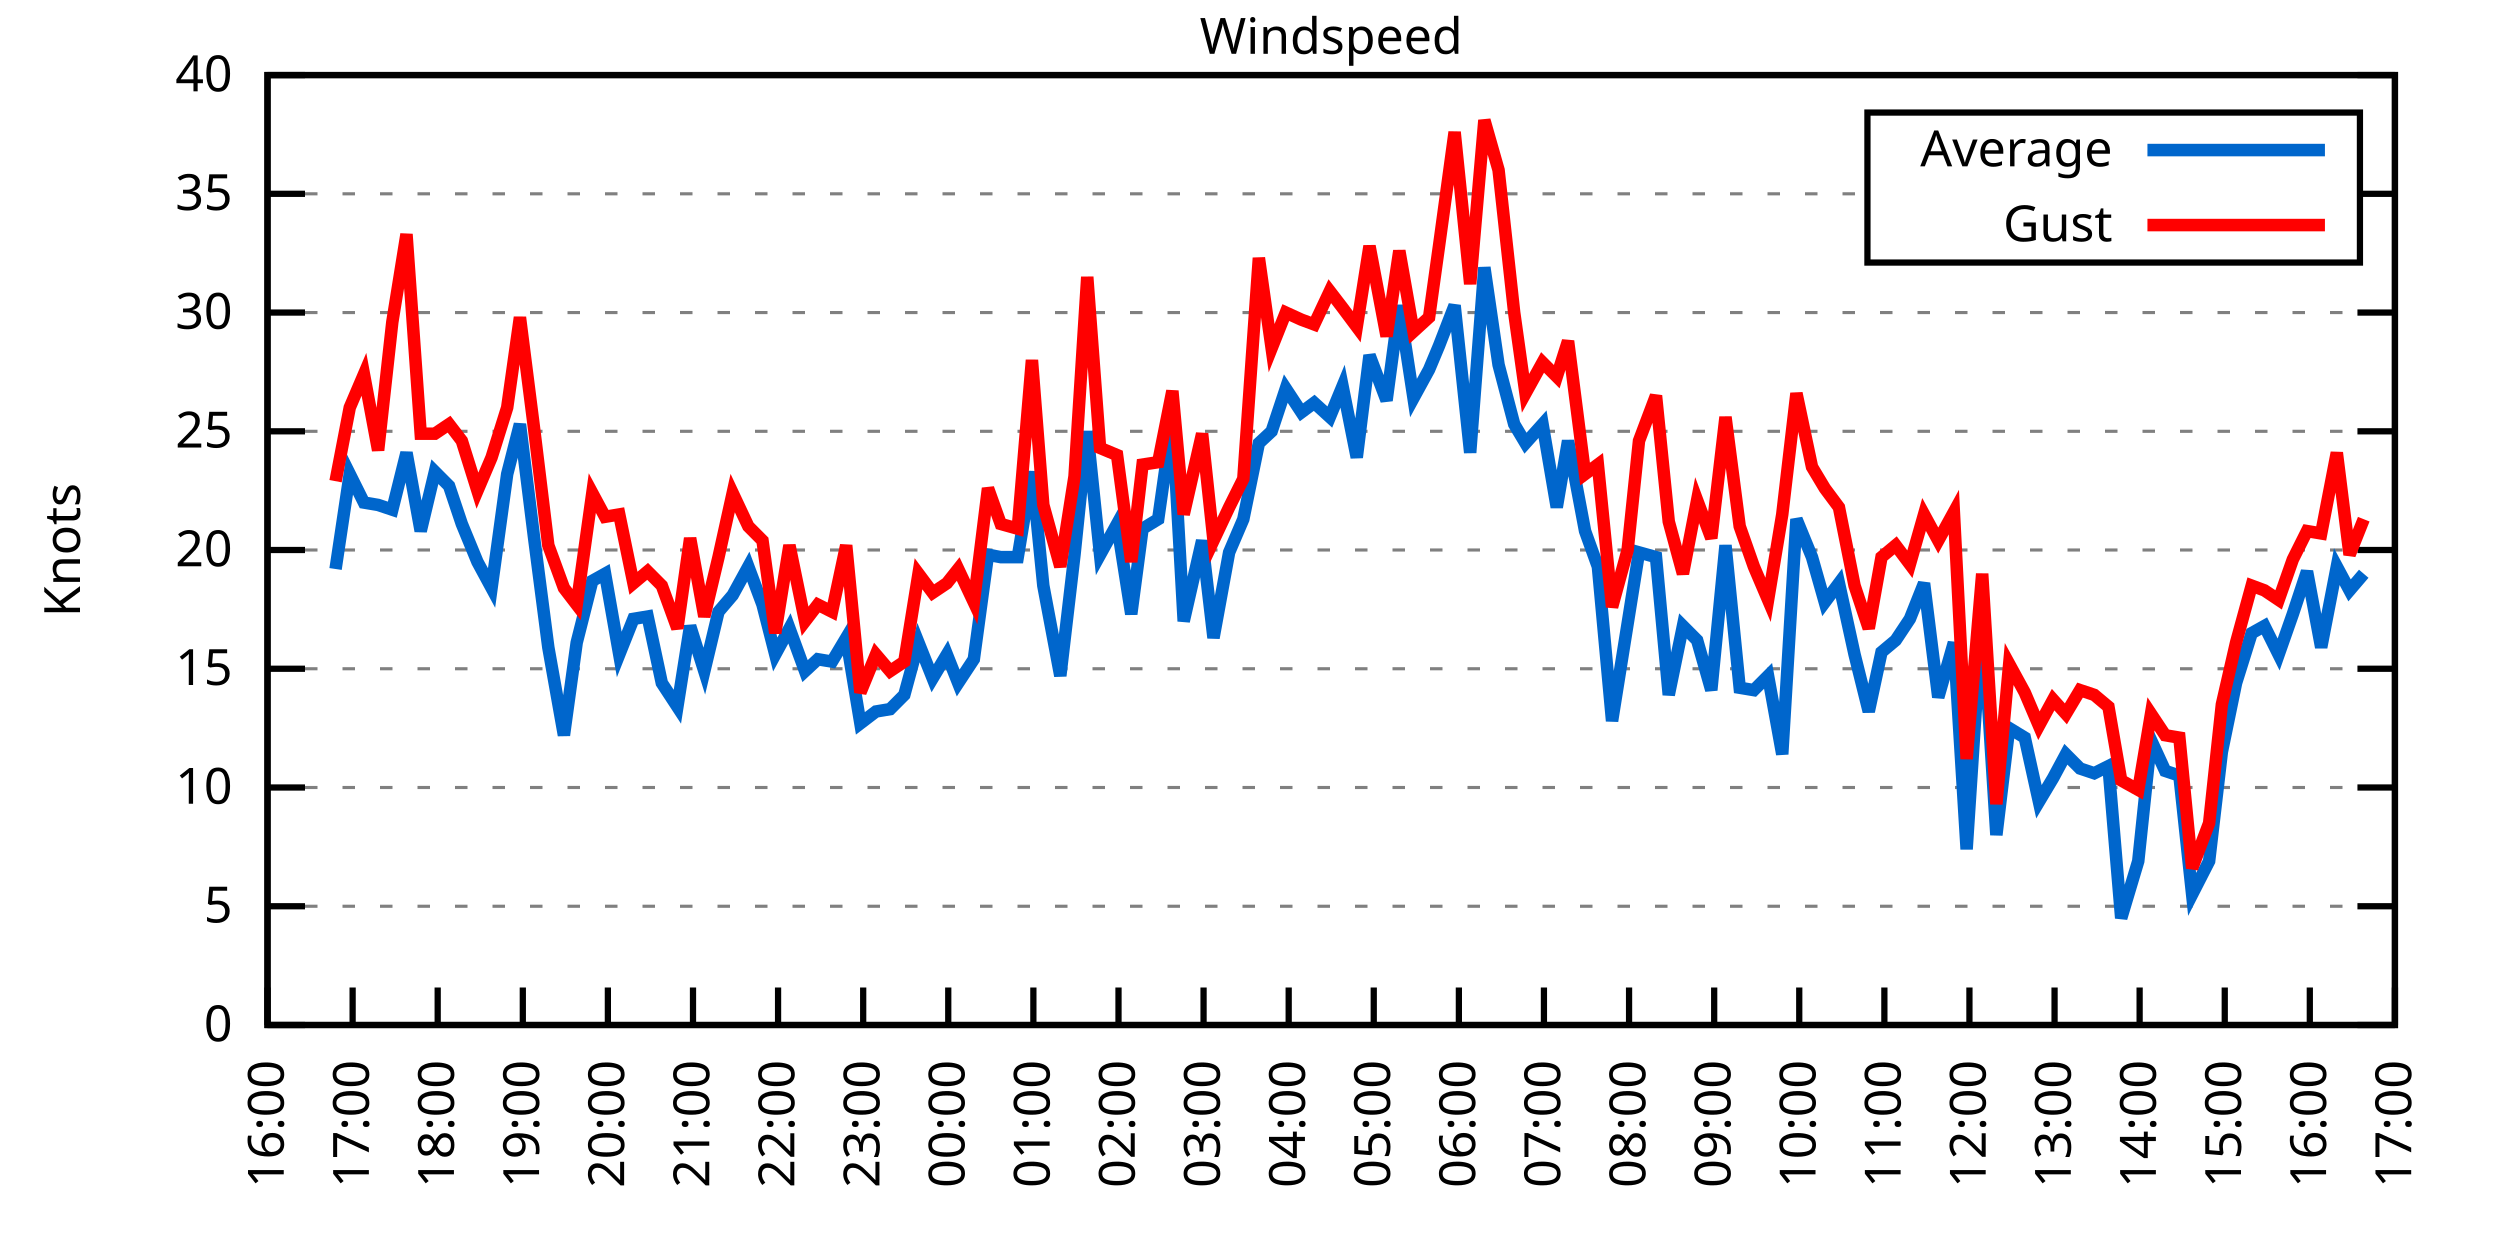
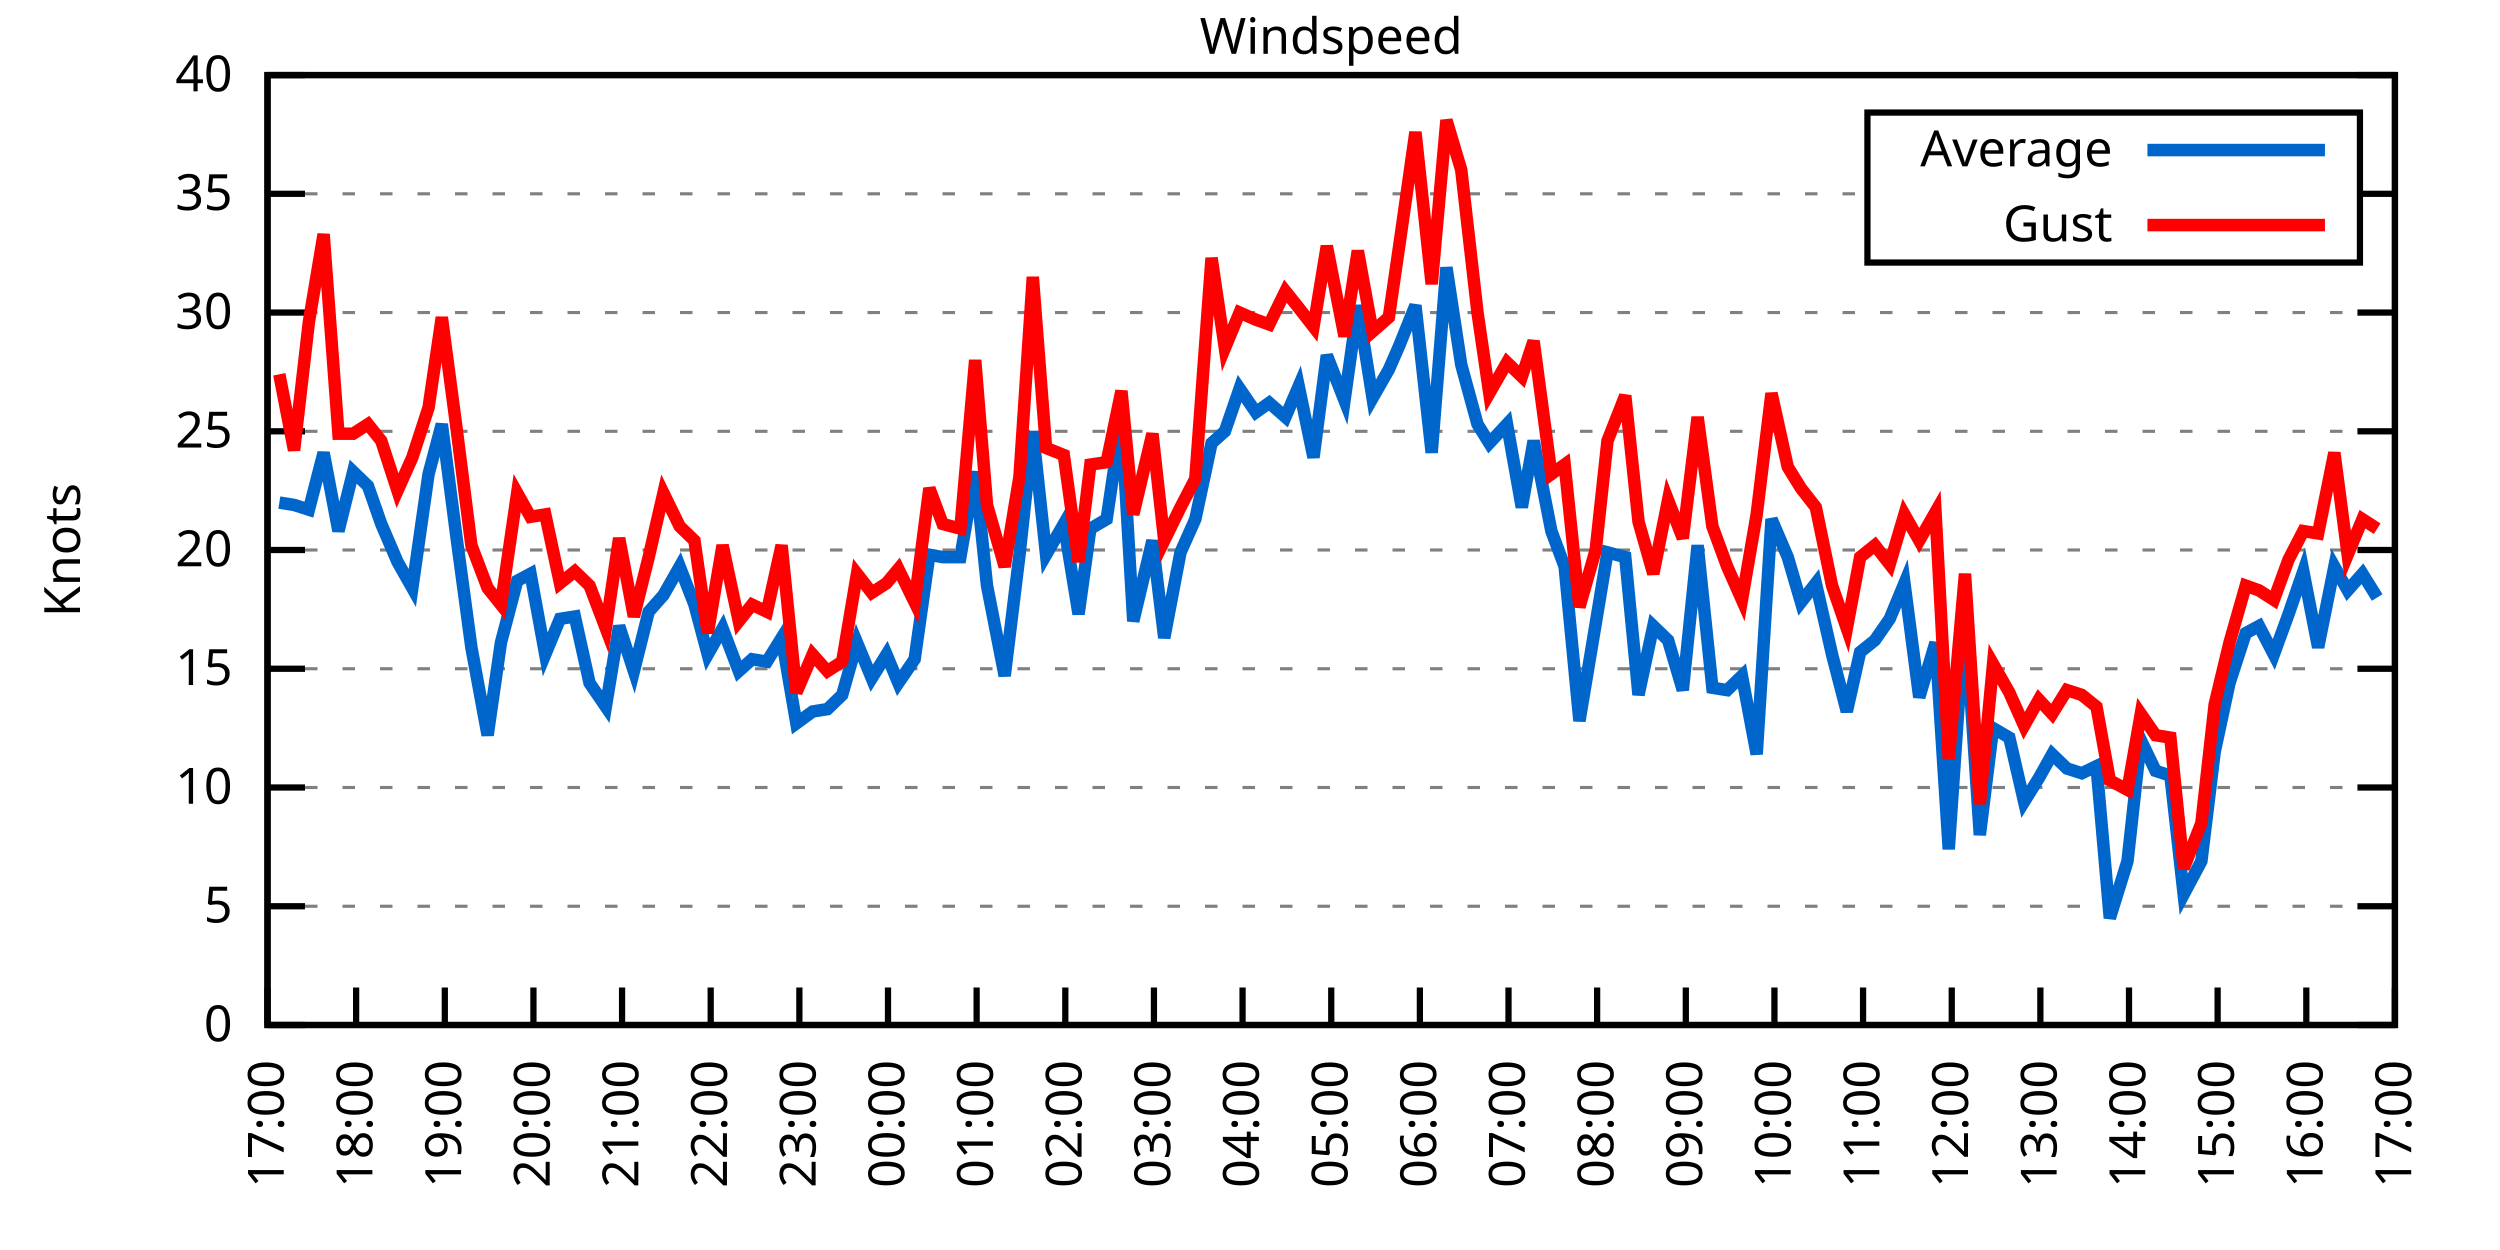
<svg xmlns="http://www.w3.org/2000/svg" xmlns:xlink="http://www.w3.org/1999/xlink" width="400" height="200" viewBox="0 0 400 200">
  <g id="gnuplot_canvas">
    <rect x="0" y="0" width="400" height="200" fill="none" />
    <defs>
      <circle id="gpDot" r="0.5" stroke-width="0.5" stroke="currentColor" />
      <path id="gpPt0" stroke-width="0.333" stroke="currentColor" d="M-1,0 h2 M0,-1 v2" />
      <path id="gpPt1" stroke-width="0.333" stroke="currentColor" d="M-1,-1 L1,1 M1,-1 L-1,1" />
      <path id="gpPt2" stroke-width="0.333" stroke="currentColor" d="M-1,0 L1,0 M0,-1 L0,1 M-1,-1 L1,1 M-1,1 L1,-1" />
      <rect id="gpPt3" stroke-width="0.333" stroke="currentColor" x="-1" y="-1" width="2" height="2" />
      <rect id="gpPt4" stroke-width="0.333" stroke="currentColor" fill="currentColor" x="-1" y="-1" width="2" height="2" />
      <circle id="gpPt5" stroke-width="0.333" stroke="currentColor" cx="0" cy="0" r="1" />
      <use xlink:href="#gpPt5" id="gpPt6" fill="currentColor" stroke="none" />
      <path id="gpPt7" stroke-width="0.333" stroke="currentColor" d="M0,-1.33 L-1.33,0.67 L1.33,0.67 z" />
      <use xlink:href="#gpPt7" id="gpPt8" fill="currentColor" stroke="none" />
      <use xlink:href="#gpPt7" id="gpPt9" stroke="currentColor" transform="rotate(180)" />
      <use xlink:href="#gpPt9" id="gpPt10" fill="currentColor" stroke="none" />
      <use xlink:href="#gpPt3" id="gpPt11" stroke="currentColor" transform="rotate(45)" />
      <use xlink:href="#gpPt11" id="gpPt12" fill="currentColor" stroke="none" />
      <path id="gpPt13" stroke-width="0.333" stroke="currentColor" d="M0,1.330 L1.265,0.411 L0.782,-1.067 L-0.782,-1.076 L-1.265,0.411 z" />
      <use xlink:href="#gpPt13" id="gpPt14" fill="currentColor" stroke="none" />
      <filter id="textbox" filterUnits="objectBoundingBox" x="0" y="0" height="1" width="1">
        <feFlood flood-color="white" flood-opacity="1" result="bgnd" />
        <feComposite in="SourceGraphic" in2="bgnd" operator="atop" />
      </filter>
      <filter id="greybox" filterUnits="objectBoundingBox" x="0" y="0" height="1" width="1">
        <feFlood flood-color="lightgrey" flood-opacity="1" result="grey" />
        <feComposite in="SourceGraphic" in2="grey" operator="atop" />
      </filter>
    </defs>
    <g fill="none" color="white" stroke="currentColor" stroke-width="1.00" stroke-linecap="butt" stroke-linejoin="miter">
</g>
    <g fill="none" color="black" stroke="currentColor" stroke-width="1.00" stroke-linecap="butt" stroke-linejoin="miter">
      <g stroke="none" shape-rendering="crispEdges">
        <polygon fill="rgb(255, 255, 255)" points="42.80,164.00 383.18,164.00 383.18,12.02 42.80,12.02 " />
      </g>
    </g>
    <g fill="none" color="black" stroke="currentColor" stroke-width="1.00" stroke-linecap="butt" stroke-linejoin="miter">
</g>
    <g fill="none" color="black" stroke="black" stroke-width="0.50" stroke-linecap="butt" stroke-linejoin="miter">
</g>
    <g fill="none" color="gray" stroke="currentColor" stroke-width="0.50" stroke-linecap="butt" stroke-linejoin="miter">
      <path stroke="gray" stroke-dasharray="2,4" class="gridline" d="M42.80,164.00 L383.19,164.00  " />
    </g>
    <g fill="none" color="gray" stroke="gray" stroke-width="1.00" stroke-linecap="butt" stroke-linejoin="miter">
</g>
    <g fill="none" color="black" stroke="currentColor" stroke-width="1.00" stroke-linecap="butt" stroke-linejoin="miter">
      <path stroke="black" d="M42.80,164.00 L48.80,164.00 M383.19,164.00 L377.19,164.00  " />
      <g transform="translate(37.20,166.60)" stroke="none" fill="black" font-family="Sans" font-size="8.00" text-anchor="end">
        <text>
          <tspan font-family="Sans"> 0</tspan>
        </text>
      </g>
    </g>
    <g fill="none" color="black" stroke="currentColor" stroke-width="1.00" stroke-linecap="butt" stroke-linejoin="miter">
</g>
    <g fill="none" color="black" stroke="black" stroke-width="0.50" stroke-linecap="butt" stroke-linejoin="miter">
</g>
    <g fill="none" color="gray" stroke="currentColor" stroke-width="0.50" stroke-linecap="butt" stroke-linejoin="miter">
      <path stroke="gray" stroke-dasharray="2,4" class="gridline" d="M42.80,145.00 L383.19,145.00  " />
    </g>
    <g fill="none" color="gray" stroke="gray" stroke-width="1.00" stroke-linecap="butt" stroke-linejoin="miter">
</g>
    <g fill="none" color="black" stroke="currentColor" stroke-width="1.00" stroke-linecap="butt" stroke-linejoin="miter">
      <path stroke="black" d="M42.80,145.00 L48.80,145.00 M383.19,145.00 L377.19,145.00  " />
      <g transform="translate(37.20,147.60)" stroke="none" fill="black" font-family="Sans" font-size="8.00" text-anchor="end">
        <text>
          <tspan font-family="Sans"> 5</tspan>
        </text>
      </g>
    </g>
    <g fill="none" color="black" stroke="currentColor" stroke-width="1.00" stroke-linecap="butt" stroke-linejoin="miter">
</g>
    <g fill="none" color="black" stroke="black" stroke-width="0.50" stroke-linecap="butt" stroke-linejoin="miter">
</g>
    <g fill="none" color="gray" stroke="currentColor" stroke-width="0.50" stroke-linecap="butt" stroke-linejoin="miter">
      <path stroke="gray" stroke-dasharray="2,4" class="gridline" d="M42.80,126.00 L383.19,126.00  " />
    </g>
    <g fill="none" color="gray" stroke="gray" stroke-width="1.00" stroke-linecap="butt" stroke-linejoin="miter">
</g>
    <g fill="none" color="black" stroke="currentColor" stroke-width="1.00" stroke-linecap="butt" stroke-linejoin="miter">
      <path stroke="black" d="M42.80,126.00 L48.80,126.00 M383.19,126.00 L377.19,126.00  " />
      <g transform="translate(37.20,128.60)" stroke="none" fill="black" font-family="Sans" font-size="8.00" text-anchor="end">
        <text>
          <tspan font-family="Sans"> 10</tspan>
        </text>
      </g>
    </g>
    <g fill="none" color="black" stroke="currentColor" stroke-width="1.00" stroke-linecap="butt" stroke-linejoin="miter">
</g>
    <g fill="none" color="black" stroke="black" stroke-width="0.50" stroke-linecap="butt" stroke-linejoin="miter">
</g>
    <g fill="none" color="gray" stroke="currentColor" stroke-width="0.50" stroke-linecap="butt" stroke-linejoin="miter">
      <path stroke="gray" stroke-dasharray="2,4" class="gridline" d="M42.80,107.00 L383.19,107.00  " />
    </g>
    <g fill="none" color="gray" stroke="gray" stroke-width="1.00" stroke-linecap="butt" stroke-linejoin="miter">
</g>
    <g fill="none" color="black" stroke="currentColor" stroke-width="1.00" stroke-linecap="butt" stroke-linejoin="miter">
      <path stroke="black" d="M42.80,107.00 L48.80,107.00 M383.19,107.00 L377.19,107.00  " />
      <g transform="translate(37.20,109.60)" stroke="none" fill="black" font-family="Sans" font-size="8.00" text-anchor="end">
        <text>
          <tspan font-family="Sans"> 15</tspan>
        </text>
      </g>
    </g>
    <g fill="none" color="black" stroke="currentColor" stroke-width="1.00" stroke-linecap="butt" stroke-linejoin="miter">
</g>
    <g fill="none" color="black" stroke="black" stroke-width="0.50" stroke-linecap="butt" stroke-linejoin="miter">
</g>
    <g fill="none" color="gray" stroke="currentColor" stroke-width="0.50" stroke-linecap="butt" stroke-linejoin="miter">
      <path stroke="gray" stroke-dasharray="2,4" class="gridline" d="M42.80,88.00 L383.19,88.00  " />
    </g>
    <g fill="none" color="gray" stroke="gray" stroke-width="1.00" stroke-linecap="butt" stroke-linejoin="miter">
</g>
    <g fill="none" color="black" stroke="currentColor" stroke-width="1.00" stroke-linecap="butt" stroke-linejoin="miter">
      <path stroke="black" d="M42.80,88.00 L48.80,88.00 M383.19,88.00 L377.19,88.00  " />
      <g transform="translate(37.20,90.60)" stroke="none" fill="black" font-family="Sans" font-size="8.00" text-anchor="end">
        <text>
          <tspan font-family="Sans"> 20</tspan>
        </text>
      </g>
    </g>
    <g fill="none" color="black" stroke="currentColor" stroke-width="1.00" stroke-linecap="butt" stroke-linejoin="miter">
</g>
    <g fill="none" color="black" stroke="black" stroke-width="0.50" stroke-linecap="butt" stroke-linejoin="miter">
</g>
    <g fill="none" color="gray" stroke="currentColor" stroke-width="0.50" stroke-linecap="butt" stroke-linejoin="miter">
      <path stroke="gray" stroke-dasharray="2,4" class="gridline" d="M42.80,69.01 L383.19,69.01  " />
    </g>
    <g fill="none" color="gray" stroke="gray" stroke-width="1.00" stroke-linecap="butt" stroke-linejoin="miter">
</g>
    <g fill="none" color="black" stroke="currentColor" stroke-width="1.00" stroke-linecap="butt" stroke-linejoin="miter">
      <path stroke="black" d="M42.80,69.01 L48.80,69.01 M383.19,69.01 L377.19,69.01  " />
      <g transform="translate(37.20,71.61)" stroke="none" fill="black" font-family="Sans" font-size="8.00" text-anchor="end">
        <text>
          <tspan font-family="Sans"> 25</tspan>
        </text>
      </g>
    </g>
    <g fill="none" color="black" stroke="currentColor" stroke-width="1.00" stroke-linecap="butt" stroke-linejoin="miter">
</g>
    <g fill="none" color="black" stroke="black" stroke-width="0.50" stroke-linecap="butt" stroke-linejoin="miter">
</g>
    <g fill="none" color="gray" stroke="currentColor" stroke-width="0.50" stroke-linecap="butt" stroke-linejoin="miter">
      <path stroke="gray" stroke-dasharray="2,4" class="gridline" d="M42.80,50.01 L383.19,50.01  " />
    </g>
    <g fill="none" color="gray" stroke="gray" stroke-width="1.00" stroke-linecap="butt" stroke-linejoin="miter">
</g>
    <g fill="none" color="black" stroke="currentColor" stroke-width="1.00" stroke-linecap="butt" stroke-linejoin="miter">
      <path stroke="black" d="M42.80,50.01 L48.80,50.01 M383.19,50.01 L377.19,50.01  " />
      <g transform="translate(37.20,52.61)" stroke="none" fill="black" font-family="Sans" font-size="8.00" text-anchor="end">
        <text>
          <tspan font-family="Sans"> 30</tspan>
        </text>
      </g>
    </g>
    <g fill="none" color="black" stroke="currentColor" stroke-width="1.00" stroke-linecap="butt" stroke-linejoin="miter">
</g>
    <g fill="none" color="black" stroke="black" stroke-width="0.50" stroke-linecap="butt" stroke-linejoin="miter">
</g>
    <g fill="none" color="gray" stroke="currentColor" stroke-width="0.50" stroke-linecap="butt" stroke-linejoin="miter">
      <path stroke="gray" stroke-dasharray="2,4" class="gridline" d="M42.80,31.01 L298.79,31.01 M377.59,31.01 L383.19,31.01  " />
    </g>
    <g fill="none" color="gray" stroke="gray" stroke-width="1.00" stroke-linecap="butt" stroke-linejoin="miter">
</g>
    <g fill="none" color="black" stroke="currentColor" stroke-width="1.00" stroke-linecap="butt" stroke-linejoin="miter">
      <path stroke="black" d="M42.80,31.01 L48.80,31.01 M383.19,31.01 L377.19,31.01  " />
      <g transform="translate(37.20,33.61)" stroke="none" fill="black" font-family="Sans" font-size="8.00" text-anchor="end">
        <text>
          <tspan font-family="Sans"> 35</tspan>
        </text>
      </g>
    </g>
    <g fill="none" color="black" stroke="currentColor" stroke-width="1.00" stroke-linecap="butt" stroke-linejoin="miter">
</g>
    <g fill="none" color="black" stroke="black" stroke-width="0.50" stroke-linecap="butt" stroke-linejoin="miter">
</g>
    <g fill="none" color="gray" stroke="currentColor" stroke-width="0.50" stroke-linecap="butt" stroke-linejoin="miter">
      <path stroke="gray" stroke-dasharray="2,4" class="gridline" d="M42.80,12.01 L383.19,12.01  " />
    </g>
    <g fill="none" color="gray" stroke="gray" stroke-width="1.00" stroke-linecap="butt" stroke-linejoin="miter">
</g>
    <g fill="none" color="black" stroke="currentColor" stroke-width="1.00" stroke-linecap="butt" stroke-linejoin="miter">
      <path stroke="black" d="M42.80,12.01 L48.80,12.01 M383.19,12.01 L377.19,12.01  " />
      <g transform="translate(37.20,14.61)" stroke="none" fill="black" font-family="Sans" font-size="8.00" text-anchor="end">
        <text>
          <tspan font-family="Sans"> 40</tspan>
        </text>
      </g>
    </g>
    <g fill="none" color="black" stroke="currentColor" stroke-width="1.00" stroke-linecap="butt" stroke-linejoin="miter">
      <path stroke="black" d="M42.80,164.00 L42.80,158.00  " />
      <g transform="translate(45.40,169.60) rotate(270.00)" stroke="none" fill="black" font-family="Sans" font-size="8.00" text-anchor="end">
        <text>
-           <tspan font-family="Sans">16:00</tspan>
-         </text>
-       </g>
-     </g>
-     <g fill="none" color="black" stroke="currentColor" stroke-width="1.00" stroke-linecap="butt" stroke-linejoin="miter">
-       <path stroke="black" d="M56.42,164.00 L56.42,158.00  " />
-       <g transform="translate(59.02,169.60) rotate(270.00)" stroke="none" fill="black" font-family="Sans" font-size="8.00" text-anchor="end">
-         <text>
          <tspan font-family="Sans">17:00</tspan>
        </text>
      </g>
    </g>
    <g fill="none" color="black" stroke="currentColor" stroke-width="1.00" stroke-linecap="butt" stroke-linejoin="miter">
-       <path stroke="black" d="M70.03,164.00 L70.03,158.00  " />
-       <g transform="translate(72.63,169.60) rotate(270.00)" stroke="none" fill="black" font-family="Sans" font-size="8.00" text-anchor="end">
+       <path stroke="black" d="M56.98,164.00 L56.98,158.00  " />
+       <g transform="translate(59.58,169.60) rotate(270.00)" stroke="none" fill="black" font-family="Sans" font-size="8.00" text-anchor="end">
        <text>
          <tspan font-family="Sans">18:00</tspan>
        </text>
      </g>
    </g>
    <g fill="none" color="black" stroke="currentColor" stroke-width="1.00" stroke-linecap="butt" stroke-linejoin="miter">
-       <path stroke="black" d="M83.65,164.00 L83.65,158.00  " />
-       <g transform="translate(86.25,169.60) rotate(270.00)" stroke="none" fill="black" font-family="Sans" font-size="8.00" text-anchor="end">
+       <path stroke="black" d="M71.17,164.00 L71.17,158.00  " />
+       <g transform="translate(73.77,169.60) rotate(270.00)" stroke="none" fill="black" font-family="Sans" font-size="8.00" text-anchor="end">
        <text>
          <tspan font-family="Sans">19:00</tspan>
        </text>
      </g>
    </g>
    <g fill="none" color="black" stroke="currentColor" stroke-width="1.00" stroke-linecap="butt" stroke-linejoin="miter">
-       <path stroke="black" d="M97.26,164.00 L97.26,158.00  " />
-       <g transform="translate(99.86,169.60) rotate(270.00)" stroke="none" fill="black" font-family="Sans" font-size="8.00" text-anchor="end">
+       <path stroke="black" d="M85.35,164.00 L85.35,158.00  " />
+       <g transform="translate(87.95,169.60) rotate(270.00)" stroke="none" fill="black" font-family="Sans" font-size="8.00" text-anchor="end">
        <text>
          <tspan font-family="Sans">20:00</tspan>
        </text>
      </g>
    </g>
    <g fill="none" color="black" stroke="currentColor" stroke-width="1.00" stroke-linecap="butt" stroke-linejoin="miter">
-       <path stroke="black" d="M110.88,164.00 L110.88,158.00  " />
-       <g transform="translate(113.48,169.60) rotate(270.00)" stroke="none" fill="black" font-family="Sans" font-size="8.00" text-anchor="end">
+       <path stroke="black" d="M99.53,164.00 L99.53,158.00  " />
+       <g transform="translate(102.13,169.60) rotate(270.00)" stroke="none" fill="black" font-family="Sans" font-size="8.00" text-anchor="end">
        <text>
          <tspan font-family="Sans">21:00</tspan>
        </text>
      </g>
    </g>
    <g fill="none" color="black" stroke="currentColor" stroke-width="1.00" stroke-linecap="butt" stroke-linejoin="miter">
-       <path stroke="black" d="M124.49,164.00 L124.49,158.00  " />
-       <g transform="translate(127.09,169.60) rotate(270.00)" stroke="none" fill="black" font-family="Sans" font-size="8.00" text-anchor="end">
+       <path stroke="black" d="M113.71,164.00 L113.71,158.00  " />
+       <g transform="translate(116.31,169.60) rotate(270.00)" stroke="none" fill="black" font-family="Sans" font-size="8.00" text-anchor="end">
        <text>
          <tspan font-family="Sans">22:00</tspan>
        </text>
      </g>
    </g>
    <g fill="none" color="black" stroke="currentColor" stroke-width="1.00" stroke-linecap="butt" stroke-linejoin="miter">
-       <path stroke="black" d="M138.11,164.00 L138.11,158.00  " />
-       <g transform="translate(140.71,169.60) rotate(270.00)" stroke="none" fill="black" font-family="Sans" font-size="8.00" text-anchor="end">
+       <path stroke="black" d="M127.90,164.00 L127.90,158.00  " />
+       <g transform="translate(130.50,169.60) rotate(270.00)" stroke="none" fill="black" font-family="Sans" font-size="8.00" text-anchor="end">
        <text>
          <tspan font-family="Sans">23:00</tspan>
        </text>
      </g>
    </g>
    <g fill="none" color="black" stroke="currentColor" stroke-width="1.00" stroke-linecap="butt" stroke-linejoin="miter">
-       <path stroke="black" d="M151.72,164.00 L151.72,158.00  " />
-       <g transform="translate(154.32,169.60) rotate(270.00)" stroke="none" fill="black" font-family="Sans" font-size="8.00" text-anchor="end">
+       <path stroke="black" d="M142.08,164.00 L142.08,158.00  " />
+       <g transform="translate(144.68,169.60) rotate(270.00)" stroke="none" fill="black" font-family="Sans" font-size="8.00" text-anchor="end">
        <text>
          <tspan font-family="Sans">00:00</tspan>
        </text>
      </g>
    </g>
    <g fill="none" color="black" stroke="currentColor" stroke-width="1.00" stroke-linecap="butt" stroke-linejoin="miter">
-       <path stroke="black" d="M165.34,164.00 L165.34,158.00  " />
-       <g transform="translate(167.94,169.60) rotate(270.00)" stroke="none" fill="black" font-family="Sans" font-size="8.00" text-anchor="end">
+       <path stroke="black" d="M156.26,164.00 L156.26,158.00  " />
+       <g transform="translate(158.86,169.60) rotate(270.00)" stroke="none" fill="black" font-family="Sans" font-size="8.00" text-anchor="end">
        <text>
          <tspan font-family="Sans">01:00</tspan>
        </text>
      </g>
    </g>
    <g fill="none" color="black" stroke="currentColor" stroke-width="1.00" stroke-linecap="butt" stroke-linejoin="miter">
-       <path stroke="black" d="M178.96,164.00 L178.96,158.00  " />
-       <g transform="translate(181.56,169.60) rotate(270.00)" stroke="none" fill="black" font-family="Sans" font-size="8.00" text-anchor="end">
+       <path stroke="black" d="M170.45,164.00 L170.45,158.00  " />
+       <g transform="translate(173.05,169.60) rotate(270.00)" stroke="none" fill="black" font-family="Sans" font-size="8.00" text-anchor="end">
        <text>
          <tspan font-family="Sans">02:00</tspan>
        </text>
      </g>
    </g>
    <g fill="none" color="black" stroke="currentColor" stroke-width="1.00" stroke-linecap="butt" stroke-linejoin="miter">
-       <path stroke="black" d="M192.57,164.00 L192.57,158.00  " />
-       <g transform="translate(195.17,169.60) rotate(270.00)" stroke="none" fill="black" font-family="Sans" font-size="8.00" text-anchor="end">
+       <path stroke="black" d="M184.63,164.00 L184.63,158.00  " />
+       <g transform="translate(187.23,169.60) rotate(270.00)" stroke="none" fill="black" font-family="Sans" font-size="8.00" text-anchor="end">
        <text>
          <tspan font-family="Sans">03:00</tspan>
        </text>
      </g>
    </g>
    <g fill="none" color="black" stroke="currentColor" stroke-width="1.00" stroke-linecap="butt" stroke-linejoin="miter">
-       <path stroke="black" d="M206.19,164.00 L206.19,158.00  " />
-       <g transform="translate(208.79,169.60) rotate(270.00)" stroke="none" fill="black" font-family="Sans" font-size="8.00" text-anchor="end">
+       <path stroke="black" d="M198.81,164.00 L198.81,158.00  " />
+       <g transform="translate(201.41,169.60) rotate(270.00)" stroke="none" fill="black" font-family="Sans" font-size="8.00" text-anchor="end">
        <text>
          <tspan font-family="Sans">04:00</tspan>
        </text>
      </g>
    </g>
    <g fill="none" color="black" stroke="currentColor" stroke-width="1.00" stroke-linecap="butt" stroke-linejoin="miter">
-       <path stroke="black" d="M219.80,164.00 L219.80,158.00  " />
-       <g transform="translate(222.40,169.60) rotate(270.00)" stroke="none" fill="black" font-family="Sans" font-size="8.00" text-anchor="end">
+       <path stroke="black" d="M213.00,164.00 L213.00,158.00  " />
+       <g transform="translate(215.60,169.60) rotate(270.00)" stroke="none" fill="black" font-family="Sans" font-size="8.00" text-anchor="end">
        <text>
          <tspan font-family="Sans">05:00</tspan>
        </text>
      </g>
    </g>
    <g fill="none" color="black" stroke="currentColor" stroke-width="1.00" stroke-linecap="butt" stroke-linejoin="miter">
-       <path stroke="black" d="M233.42,164.00 L233.42,158.00  " />
-       <g transform="translate(236.02,169.60) rotate(270.00)" stroke="none" fill="black" font-family="Sans" font-size="8.00" text-anchor="end">
+       <path stroke="black" d="M227.18,164.00 L227.18,158.00  " />
+       <g transform="translate(229.78,169.60) rotate(270.00)" stroke="none" fill="black" font-family="Sans" font-size="8.00" text-anchor="end">
        <text>
          <tspan font-family="Sans">06:00</tspan>
        </text>
      </g>
    </g>
    <g fill="none" color="black" stroke="currentColor" stroke-width="1.00" stroke-linecap="butt" stroke-linejoin="miter">
-       <path stroke="black" d="M247.03,164.00 L247.03,158.00  " />
-       <g transform="translate(249.63,169.60) rotate(270.00)" stroke="none" fill="black" font-family="Sans" font-size="8.00" text-anchor="end">
+       <path stroke="black" d="M241.36,164.00 L241.36,158.00  " />
+       <g transform="translate(243.96,169.60) rotate(270.00)" stroke="none" fill="black" font-family="Sans" font-size="8.00" text-anchor="end">
        <text>
          <tspan font-family="Sans">07:00</tspan>
        </text>
      </g>
    </g>
    <g fill="none" color="black" stroke="currentColor" stroke-width="1.00" stroke-linecap="butt" stroke-linejoin="miter">
-       <path stroke="black" d="M260.65,164.00 L260.65,158.00  " />
-       <g transform="translate(263.25,169.60) rotate(270.00)" stroke="none" fill="black" font-family="Sans" font-size="8.00" text-anchor="end">
+       <path stroke="black" d="M255.54,164.00 L255.54,158.00  " />
+       <g transform="translate(258.14,169.60) rotate(270.00)" stroke="none" fill="black" font-family="Sans" font-size="8.00" text-anchor="end">
        <text>
          <tspan font-family="Sans">08:00</tspan>
        </text>
      </g>
    </g>
    <g fill="none" color="black" stroke="currentColor" stroke-width="1.00" stroke-linecap="butt" stroke-linejoin="miter">
-       <path stroke="black" d="M274.27,164.00 L274.27,158.00  " />
-       <g transform="translate(276.87,169.60) rotate(270.00)" stroke="none" fill="black" font-family="Sans" font-size="8.00" text-anchor="end">
+       <path stroke="black" d="M269.73,164.00 L269.73,158.00  " />
+       <g transform="translate(272.33,169.60) rotate(270.00)" stroke="none" fill="black" font-family="Sans" font-size="8.00" text-anchor="end">
        <text>
          <tspan font-family="Sans">09:00</tspan>
        </text>
      </g>
    </g>
    <g fill="none" color="black" stroke="currentColor" stroke-width="1.00" stroke-linecap="butt" stroke-linejoin="miter">
-       <path stroke="black" d="M287.88,164.00 L287.88,158.00  " />
-       <g transform="translate(290.48,169.60) rotate(270.00)" stroke="none" fill="black" font-family="Sans" font-size="8.00" text-anchor="end">
+       <path stroke="black" d="M283.91,164.00 L283.91,158.00  " />
+       <g transform="translate(286.51,169.60) rotate(270.00)" stroke="none" fill="black" font-family="Sans" font-size="8.00" text-anchor="end">
        <text>
          <tspan font-family="Sans">10:00</tspan>
        </text>
      </g>
    </g>
    <g fill="none" color="black" stroke="currentColor" stroke-width="1.00" stroke-linecap="butt" stroke-linejoin="miter">
-       <path stroke="black" d="M301.50,164.00 L301.50,158.00  " />
-       <g transform="translate(304.10,169.60) rotate(270.00)" stroke="none" fill="black" font-family="Sans" font-size="8.00" text-anchor="end">
+       <path stroke="black" d="M298.09,164.00 L298.09,158.00  " />
+       <g transform="translate(300.69,169.60) rotate(270.00)" stroke="none" fill="black" font-family="Sans" font-size="8.00" text-anchor="end">
        <text>
          <tspan font-family="Sans">11:00</tspan>
        </text>
      </g>
    </g>
    <g fill="none" color="black" stroke="currentColor" stroke-width="1.00" stroke-linecap="butt" stroke-linejoin="miter">
-       <path stroke="black" d="M315.11,164.00 L315.11,158.00  " />
-       <g transform="translate(317.71,169.60) rotate(270.00)" stroke="none" fill="black" font-family="Sans" font-size="8.00" text-anchor="end">
+       <path stroke="black" d="M312.28,164.00 L312.28,158.00  " />
+       <g transform="translate(314.88,169.60) rotate(270.00)" stroke="none" fill="black" font-family="Sans" font-size="8.00" text-anchor="end">
        <text>
          <tspan font-family="Sans">12:00</tspan>
        </text>
      </g>
    </g>
    <g fill="none" color="black" stroke="currentColor" stroke-width="1.00" stroke-linecap="butt" stroke-linejoin="miter">
-       <path stroke="black" d="M328.73,164.00 L328.73,158.00  " />
-       <g transform="translate(331.33,169.60) rotate(270.00)" stroke="none" fill="black" font-family="Sans" font-size="8.00" text-anchor="end">
+       <path stroke="black" d="M326.46,164.00 L326.46,158.00  " />
+       <g transform="translate(329.06,169.60) rotate(270.00)" stroke="none" fill="black" font-family="Sans" font-size="8.00" text-anchor="end">
        <text>
          <tspan font-family="Sans">13:00</tspan>
        </text>
      </g>
    </g>
    <g fill="none" color="black" stroke="currentColor" stroke-width="1.00" stroke-linecap="butt" stroke-linejoin="miter">
-       <path stroke="black" d="M342.34,164.00 L342.34,158.00  " />
-       <g transform="translate(344.94,169.60) rotate(270.00)" stroke="none" fill="black" font-family="Sans" font-size="8.00" text-anchor="end">
+       <path stroke="black" d="M340.64,164.00 L340.64,158.00  " />
+       <g transform="translate(343.24,169.60) rotate(270.00)" stroke="none" fill="black" font-family="Sans" font-size="8.00" text-anchor="end">
        <text>
          <tspan font-family="Sans">14:00</tspan>
        </text>
      </g>
    </g>
    <g fill="none" color="black" stroke="currentColor" stroke-width="1.00" stroke-linecap="butt" stroke-linejoin="miter">
-       <path stroke="black" d="M355.96,164.00 L355.96,158.00  " />
-       <g transform="translate(358.56,169.60) rotate(270.00)" stroke="none" fill="black" font-family="Sans" font-size="8.00" text-anchor="end">
+       <path stroke="black" d="M354.82,164.00 L354.82,158.00  " />
+       <g transform="translate(357.42,169.60) rotate(270.00)" stroke="none" fill="black" font-family="Sans" font-size="8.00" text-anchor="end">
        <text>
          <tspan font-family="Sans">15:00</tspan>
        </text>
      </g>
    </g>
    <g fill="none" color="black" stroke="currentColor" stroke-width="1.00" stroke-linecap="butt" stroke-linejoin="miter">
-       <path stroke="black" d="M369.57,164.00 L369.57,158.00  " />
-       <g transform="translate(372.17,169.60) rotate(270.00)" stroke="none" fill="black" font-family="Sans" font-size="8.00" text-anchor="end">
+       <path stroke="black" d="M369.01,164.00 L369.01,158.00  " />
+       <g transform="translate(371.61,169.60) rotate(270.00)" stroke="none" fill="black" font-family="Sans" font-size="8.00" text-anchor="end">
        <text>
          <tspan font-family="Sans">16:00</tspan>
        </text>
      </g>
    </g>
    <g fill="none" color="black" stroke="currentColor" stroke-width="1.00" stroke-linecap="butt" stroke-linejoin="miter">
      <path stroke="black" d="M383.19,164.00 L383.19,158.00  " />
      <g transform="translate(385.79,169.60) rotate(270.00)" stroke="none" fill="black" font-family="Sans" font-size="8.00" text-anchor="end">
        <text>
          <tspan font-family="Sans">17:00</tspan>
        </text>
      </g>
    </g>
    <g fill="none" color="black" stroke="currentColor" stroke-width="1.00" stroke-linecap="butt" stroke-linejoin="miter">
</g>
    <g fill="none" color="black" stroke="currentColor" stroke-width="1.00" stroke-linecap="butt" stroke-linejoin="miter">
      <path stroke="black" d="M42.80,12.01 L42.80,164.00 L383.19,164.00 L383.19,12.01 L42.80,12.01 Z  " />
    </g>
    <g fill="none" color="black" stroke="currentColor" stroke-width="1.00" stroke-linecap="butt" stroke-linejoin="miter">
</g>
    <g fill="none" color="black" stroke="currentColor" stroke-width="1.00" stroke-linecap="butt" stroke-linejoin="miter">
      <path stroke="black" d="M298.79,42.01 L298.79,18.01 L377.59,18.01 L377.59,42.01 L298.79,42.01 Z  " />
    </g>
    <g id="Windspeed_plot_1">
      <g fill="none" color="white" stroke="black" stroke-width="2.00" stroke-linecap="butt" stroke-linejoin="miter">
</g>
      <g fill="none" color="black" stroke="currentColor" stroke-width="2.00" stroke-linecap="butt" stroke-linejoin="miter">
        <g transform="translate(337.99,26.61)" stroke="none" fill="black" font-family="Sans" font-size="8.00" text-anchor="end">
          <text>
            <tspan font-family="Sans">Average</tspan>
          </text>
        </g>
      </g>
      <g fill="none" color="black" stroke="currentColor" stroke-width="2.00" stroke-linecap="butt" stroke-linejoin="miter">
-         <path stroke="rgb(  0, 102, 204)" d="M343.59,24.01 L371.99,24.01 M53.69,91.04 L55.96,75.85 L58.23,80.41 L60.50,80.79 L62.77,81.55 L65.04,72.43   L67.31,84.97 L69.58,75.47 L71.85,77.75 L73.89,83.83 L76.39,89.90 L78.65,94.08 L81.15,75.85 L83.19,67.87   L85.46,86.11 L87.73,103.58 L90.23,117.64 L92.27,102.82 L94.77,92.94 L96.81,91.80 L99.08,104.72 L101.35,99.02   L103.62,98.64 L105.89,109.28 L108.38,113.08 L110.42,100.16 L112.69,107.38 L114.96,97.88 L117.23,95.22 L119.73,90.66   L122.00,96.74 L124.04,104.72 L126.31,100.54 L128.81,107.38 L130.85,105.48 L133.12,105.86 L135.39,102.06 L137.66,115.74   L140.15,113.84 L142.42,113.46 L144.69,111.18 L146.96,102.82 L149.23,108.52 L151.50,104.72 L153.31,109.28 L155.81,105.48   L158.08,88.76 L160.12,89.14 L162.84,89.14 L165.11,75.47 L166.93,93.70 L169.65,108.14 L171.92,88.76 L173.96,69.01   L176.01,88.76 L178.73,83.83 L181.00,98.26 L182.81,84.59 L185.31,83.07 L187.58,67.11 L189.39,99.40 L192.34,86.49   L194.16,102.06 L196.66,88.38 L198.93,83.07 L201.42,70.91 L203.46,69.01 L205.73,62.17 L208.23,65.97 L210.27,64.45   L212.77,66.73 L214.81,61.79 L217.08,73.19 L219.12,56.85 L221.85,64.07 L223.89,48.87 L226.16,63.69 L228.65,59.13   L230.24,55.33 L232.74,48.87 L235.23,72.43 L237.50,42.79 L239.77,58.37 L242.27,67.87 L244.08,70.91 L246.81,67.87   L249.08,81.17 L250.89,70.53 L253.61,84.97 L255.66,90.66 L257.93,115.36 L260.42,99.78 L262.24,88.38 L264.96,89.14   L267.00,111.18 L269.27,100.16 L271.54,102.44 L273.81,110.42 L276.08,87.25 L278.35,110.04 L280.62,110.42 L282.89,108.14   L285.16,120.68 L287.43,83.07 L289.92,89.14 L291.97,96.36 L294.23,93.32 L296.73,104.72 L299.00,113.84 L301.04,104.34   L303.31,102.44 L305.58,99.02 L307.85,93.32 L310.12,111.56 L312.62,102.82 L314.66,135.88 L317.15,97.88 L319.42,133.60   L321.47,116.50 L323.96,118.02 L326.23,128.28 L328.50,124.48 L330.54,120.68 L332.81,122.96 L335.08,123.72 L337.35,122.58   L339.39,146.90 L342.12,137.78 L344.16,118.40 L346.43,123.34 L348.70,124.10 L350.74,143.10 L353.46,137.78 L355.50,120.30   L357.77,109.28 L360.27,101.30 L362.31,100.16 L364.58,104.72 L366.85,98.26 L369.12,91.42 L371.39,103.58 L373.89,90.66   L375.93,94.46 L378.20,91.80  " />
+         <path stroke="rgb(  0, 102, 204)" d="M343.59,24.01 L371.99,24.01 M44.69,80.41 L47.05,80.79 L49.42,81.55 L51.78,72.43 L54.15,84.97 L56.51,75.47   L58.87,77.75 L61.00,83.83 L63.60,89.90 L65.97,94.08 L68.57,75.85 L70.69,67.87 L73.06,86.11 L75.42,103.58   L78.02,117.64 L80.15,102.82 L82.75,92.94 L84.88,91.80 L87.24,104.72 L89.60,99.02 L91.97,98.64 L94.33,109.28   L96.93,113.08 L99.06,100.16 L101.42,107.38 L103.79,97.88 L106.15,95.22 L108.75,90.66 L111.11,96.74 L113.24,104.72   L115.61,100.54 L118.21,107.38 L120.33,105.48 L122.70,105.86 L125.06,102.06 L127.42,115.74 L130.02,113.84 L132.39,113.46   L134.75,111.18 L137.12,102.82 L139.48,108.52 L141.84,104.72 L143.74,109.28 L146.34,105.48 L148.70,88.76 L150.83,89.14   L153.66,89.14 L156.03,75.47 L157.92,93.70 L160.75,108.14 L163.12,88.76 L165.25,69.01 L167.37,88.76 L170.21,83.83   L172.57,98.26 L174.46,84.59 L177.06,83.07 L179.43,67.11 L181.32,99.40 L184.39,86.49 L186.28,102.06 L188.88,88.38   L191.25,83.07 L193.85,70.91 L195.98,69.01 L198.34,62.17 L200.94,65.97 L203.07,64.45 L205.67,66.73 L207.79,61.79   L210.16,73.19 L212.29,56.85 L215.12,64.07 L217.25,48.87 L219.61,63.69 L222.21,59.13 L223.87,55.33 L226.47,48.87   L229.07,72.43 L231.43,42.79 L233.80,58.37 L236.40,67.87 L238.29,70.91 L241.12,67.87 L243.49,81.17 L245.38,70.53   L248.22,84.97 L250.34,90.66 L252.71,115.36 L255.31,99.78 L257.20,88.38 L260.04,89.14 L262.16,111.18 L264.53,100.16   L266.89,102.44 L269.25,110.42 L271.62,87.25 L273.98,110.04 L276.35,110.42 L278.71,108.14 L281.07,120.68 L283.44,83.07   L286.04,89.14 L288.16,96.36 L290.53,93.32 L293.13,104.72 L295.49,113.84 L297.62,104.34 L299.98,102.44 L302.35,99.02   L304.71,93.32 L307.08,111.56 L309.68,102.82 L311.80,135.88 L314.40,97.88 L316.77,133.60 L318.89,116.50 L321.49,118.02   L323.86,128.28 L326.22,124.48 L328.35,120.68 L330.71,122.96 L333.08,123.72 L335.44,122.58 L337.57,146.90 L340.40,137.78   L342.53,118.40 L344.90,123.34 L347.26,124.10 L349.39,143.10 L352.22,137.78 L354.35,120.30 L356.72,109.28 L359.32,101.30   L361.44,100.16 L363.81,104.72 L366.17,98.26 L368.53,91.42 L370.90,103.58 L373.50,90.66 L375.63,94.46 L377.99,91.80   L380.35,95.60  " />
      </g>
    </g>
    <g id="Windspeed_plot_2">
      <g fill="none" color="black" stroke="currentColor" stroke-width="2.00" stroke-linecap="butt" stroke-linejoin="miter">
        <g transform="translate(337.99,38.61)" stroke="none" fill="black" font-family="Sans" font-size="8.00" text-anchor="end">
          <text>
            <tspan font-family="Sans">Gust</tspan>
          </text>
        </g>
      </g>
      <g fill="none" color="black" stroke="currentColor" stroke-width="2.00" stroke-linecap="butt" stroke-linejoin="miter">
-         <path stroke="rgb(255,   0,   0)" d="M343.59,36.01 L371.99,36.01 M53.69,76.99 L55.96,65.21 L58.23,59.89 L60.50,72.05 L62.77,51.53 L65.04,37.47   L67.31,69.39 L69.58,69.39 L71.85,67.87 L73.89,70.53 L76.39,78.51 L78.65,73.19 L81.15,65.21 L83.19,50.77   L85.46,68.63 L87.73,87.25 L90.23,94.08 L92.27,96.74 L94.77,78.89 L96.81,82.69 L99.08,82.31 L101.35,93.32   L103.62,91.42 L105.89,93.70 L108.38,100.54 L110.42,86.11 L112.69,98.64 L114.96,89.14 L117.23,78.89 L119.73,84.21   L122.00,86.49 L124.04,101.30 L126.31,87.25 L128.81,99.40 L130.85,96.74 L133.12,97.88 L135.39,87.25 L137.66,110.80   L140.15,104.72 L142.42,107.38 L144.69,105.86 L146.96,91.80 L149.23,94.84 L151.50,93.32 L153.31,91.04 L155.81,96.36   L158.08,78.13 L160.12,83.83 L162.84,84.59 L165.11,57.61 L166.93,80.79 L169.65,90.66 L171.92,76.23 L173.96,44.31   L176.01,71.67 L178.73,72.81 L181.00,89.90 L182.81,74.33 L185.31,73.95 L187.58,62.55 L189.39,82.31 L192.34,69.39   L194.16,86.49 L196.66,81.17 L198.93,76.61 L201.42,41.27 L203.46,55.71 L205.73,50.01 L208.23,51.15 L210.27,51.91   L212.77,46.59 L214.81,49.25 L217.08,52.29 L219.12,39.37 L221.85,53.81 L223.89,40.13 L226.16,53.05 L228.65,50.77   L230.24,39.37 L232.74,21.13 L235.23,45.45 L237.50,19.23 L239.77,27.21 L242.27,50.01 L244.08,62.93 L246.81,57.99   L249.08,60.27 L250.89,54.57 L253.61,75.85 L255.66,74.33 L257.93,97.12 L260.42,88.00 L262.24,70.53 L264.96,63.31   L267.00,83.45 L269.27,91.80 L271.54,80.03 L273.81,86.11 L276.08,66.73 L278.35,84.21 L280.62,90.66 L282.89,95.98   L285.16,82.31 L287.43,62.93 L289.92,74.71 L291.97,78.13 L294.23,81.17 L296.73,93.70 L299.00,100.54 L301.04,89.14   L303.31,87.25 L305.58,90.28 L307.85,82.31 L310.12,86.49 L312.62,81.93 L314.66,121.44 L317.15,91.80 L319.42,128.66   L321.47,106.24 L323.96,110.80 L326.23,116.12 L328.50,111.94 L330.54,114.22 L332.81,110.42 L335.08,111.18 L337.35,113.08   L339.39,124.86 L342.12,126.38 L344.16,114.22 L346.43,117.64 L348.70,118.02 L350.74,138.92 L353.46,131.70 L355.50,112.70   L357.77,102.82 L360.27,93.70 L362.31,94.46 L364.58,95.98 L366.85,89.52 L369.12,84.97 L371.39,85.35 L373.89,72.43   L375.93,88.76 L378.20,83.07  " />
+         <path stroke="rgb(255,   0,   0)" d="M343.59,36.01 L371.99,36.01 M44.69,59.89 L47.05,72.05 L49.42,51.53 L51.78,37.47 L54.15,69.39 L56.51,69.39   L58.87,67.87 L61.00,70.53 L63.60,78.51 L65.97,73.19 L68.57,65.21 L70.69,50.77 L73.06,68.63 L75.42,87.25   L78.02,94.08 L80.15,96.74 L82.75,78.89 L84.88,82.69 L87.24,82.31 L89.60,93.32 L91.97,91.42 L94.33,93.70   L96.93,100.54 L99.06,86.11 L101.42,98.64 L103.79,89.14 L106.15,78.89 L108.75,84.21 L111.11,86.49 L113.24,101.30   L115.61,87.25 L118.21,99.40 L120.33,96.74 L122.70,97.88 L125.06,87.25 L127.42,110.80 L130.02,104.72 L132.39,107.38   L134.75,105.86 L137.12,91.80 L139.48,94.84 L141.84,93.32 L143.74,91.04 L146.34,96.36 L148.70,78.13 L150.83,83.83   L153.66,84.59 L156.03,57.61 L157.92,80.79 L160.75,90.66 L163.12,76.23 L165.25,44.31 L167.37,71.67 L170.21,72.81   L172.57,89.90 L174.46,74.33 L177.06,73.95 L179.43,62.55 L181.32,82.31 L184.39,69.39 L186.28,86.49 L188.88,81.17   L191.25,76.61 L193.85,41.27 L195.98,55.71 L198.34,50.01 L200.94,51.15 L203.07,51.91 L205.67,46.59 L207.79,49.25   L210.16,52.29 L212.29,39.37 L215.12,53.81 L217.25,40.13 L219.61,53.05 L222.21,50.77 L223.87,39.37 L226.47,21.13   L229.07,45.45 L231.43,19.23 L233.80,27.21 L236.40,50.01 L238.29,62.93 L241.12,57.99 L243.49,60.27 L245.38,54.57   L248.22,75.85 L250.34,74.33 L252.71,97.12 L255.31,88.00 L257.20,70.53 L260.04,63.31 L262.16,83.45 L264.53,91.80   L266.89,80.03 L269.25,86.11 L271.62,66.73 L273.98,84.21 L276.35,90.66 L278.71,95.98 L281.07,82.31 L283.44,62.93   L286.04,74.71 L288.16,78.13 L290.53,81.17 L293.13,93.70 L295.49,100.54 L297.62,89.14 L299.98,87.25 L302.35,90.28   L304.71,82.31 L307.08,86.49 L309.68,81.93 L311.80,121.44 L314.40,91.80 L316.77,128.66 L318.89,106.24 L321.49,110.80   L323.86,116.12 L326.22,111.94 L328.35,114.22 L330.71,110.42 L333.08,111.18 L335.44,113.08 L337.57,124.86 L340.40,126.38   L342.53,114.22 L344.90,117.64 L347.26,118.02 L349.39,138.92 L352.22,131.70 L354.35,112.70 L356.72,102.82 L359.32,93.70   L361.44,94.46 L363.81,95.98 L366.17,89.52 L368.53,84.97 L370.90,85.35 L373.50,72.43 L375.63,88.76 L377.99,83.07   L380.35,84.59  " />
      </g>
    </g>
    <g fill="none" color="black" stroke="currentColor" stroke-width="2.00" stroke-linecap="butt" stroke-linejoin="miter">
</g>
    <g fill="none" color="black" stroke="black" stroke-width="1.00" stroke-linecap="butt" stroke-linejoin="miter">
</g>
    <g fill="none" color="black" stroke="currentColor" stroke-width="1.00" stroke-linecap="butt" stroke-linejoin="miter">
      <path stroke="black" d="M42.80,12.01 L42.80,164.00 L383.19,164.00 L383.19,12.01 L42.80,12.01 Z  " />
      <g transform="translate(12.80,88.01) rotate(270.00)" stroke="none" fill="black" font-family="Sans" font-size="8.00" text-anchor="middle">
        <text>
          <tspan font-family="Sans">Knots</tspan>
        </text>
      </g>
    </g>
    <g fill="none" color="black" stroke="currentColor" stroke-width="1.00" stroke-linecap="butt" stroke-linejoin="miter">
</g>
    <g fill="none" color="black" stroke="currentColor" stroke-width="1.00" stroke-linecap="butt" stroke-linejoin="miter">
      <g transform="translate(212.99,8.61)" stroke="none" fill="black" font-family="Sans" font-size="8.00" text-anchor="middle">
        <text>
          <tspan font-family="Sans">Windspeed</tspan>
        </text>
      </g>
    </g>
    <g fill="none" color="black" stroke="currentColor" stroke-width="1.00" stroke-linecap="butt" stroke-linejoin="miter">
</g>
  </g>
</svg>
